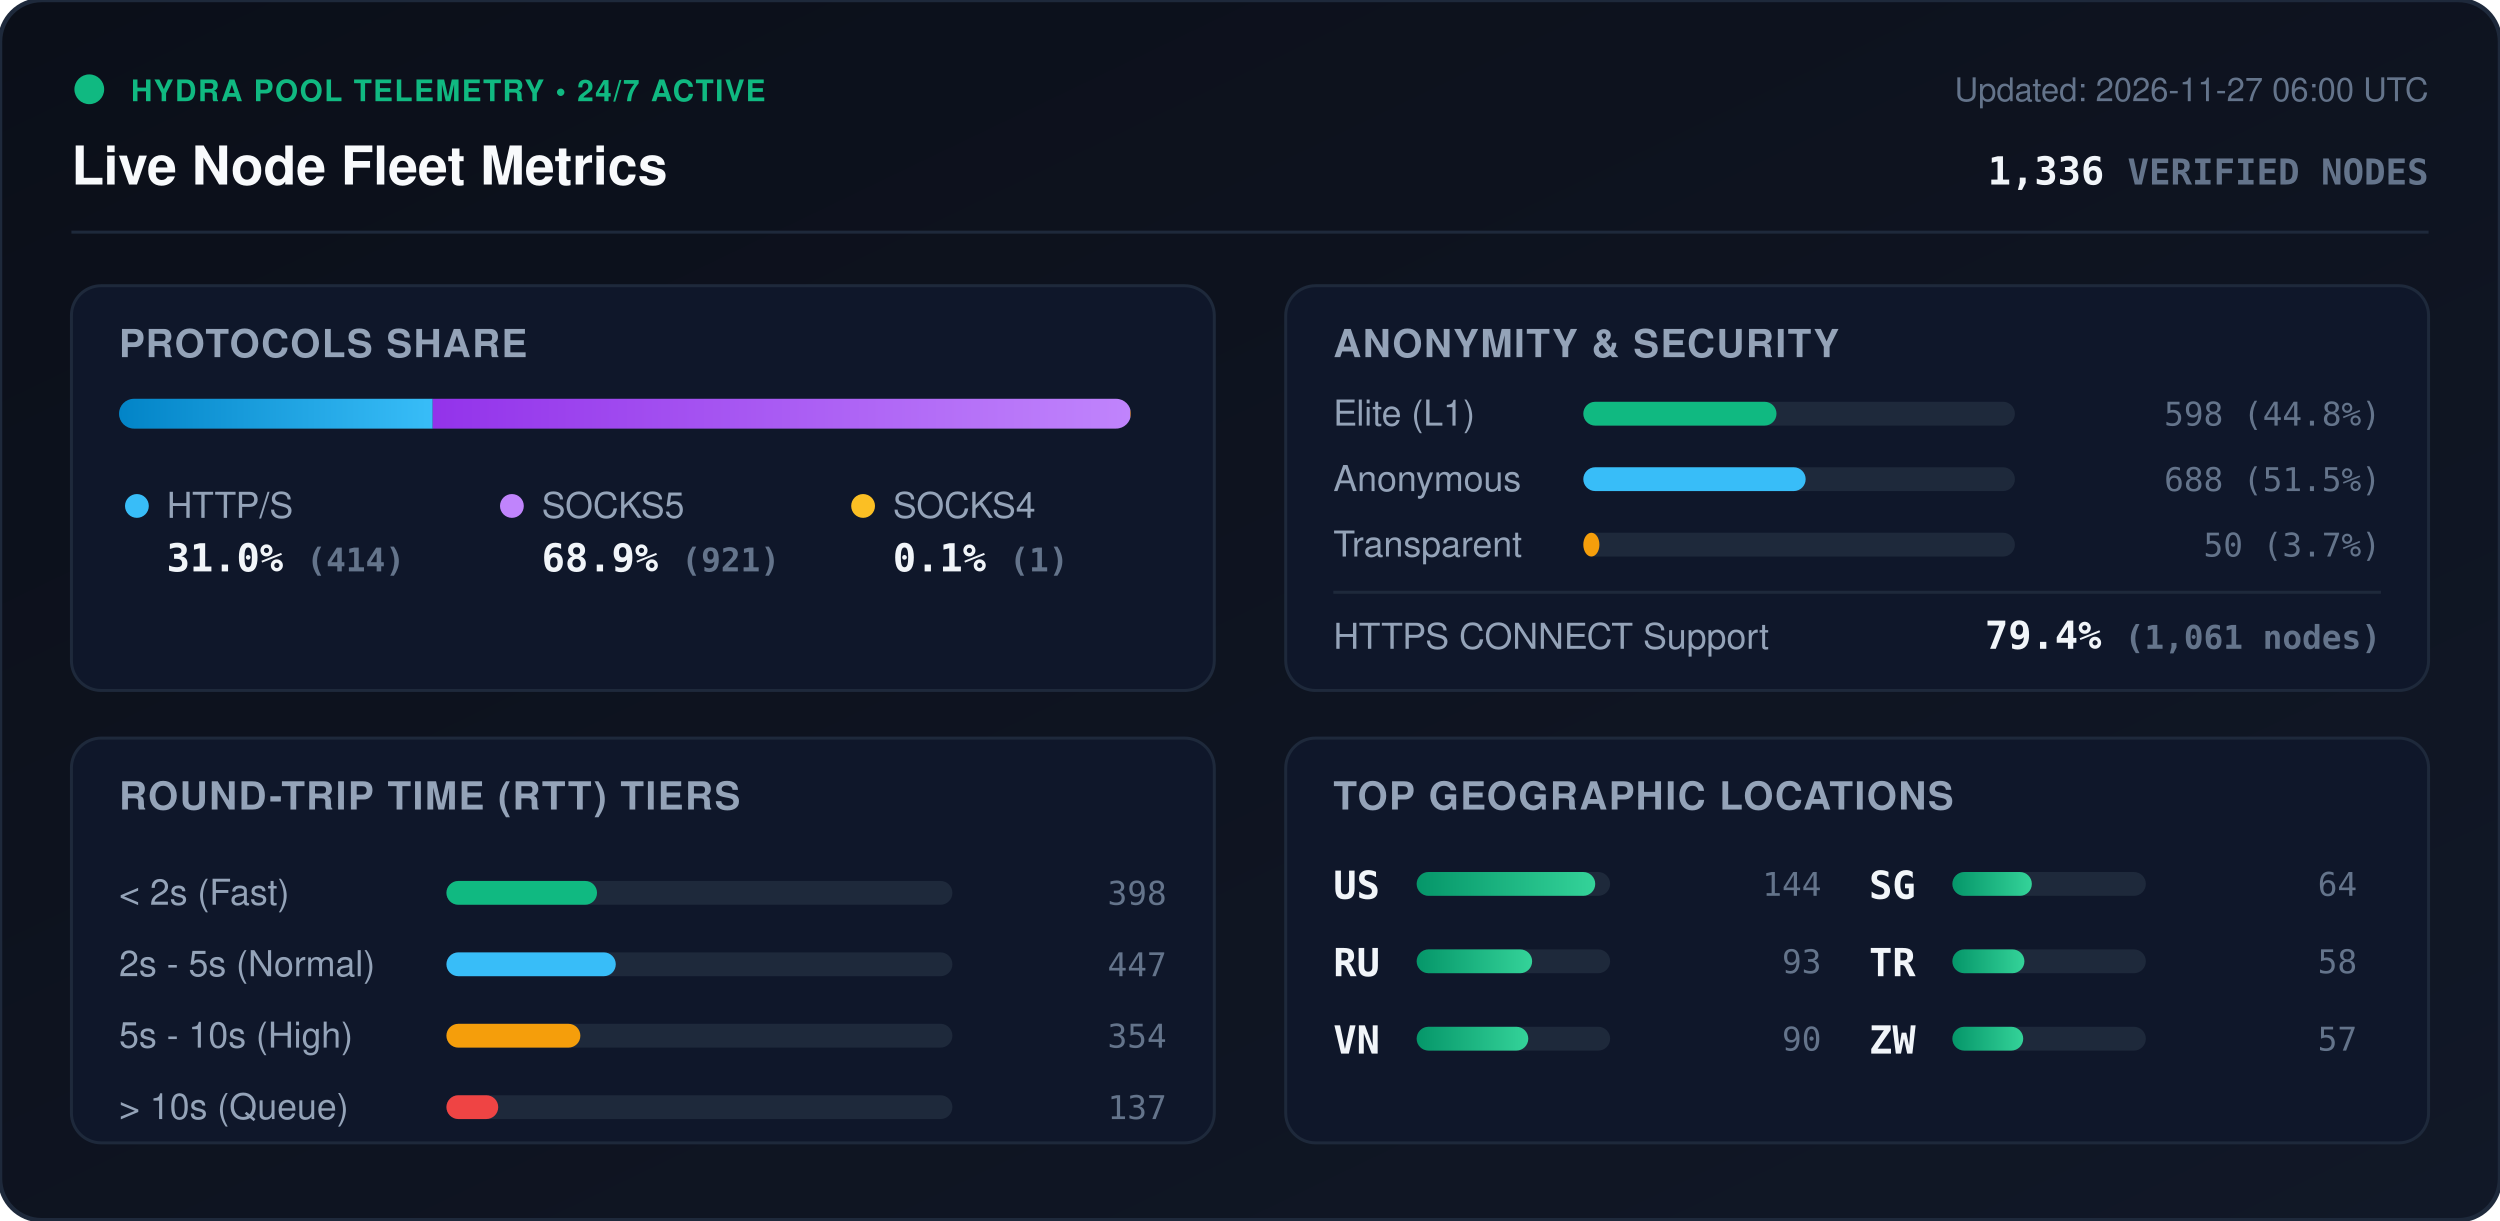
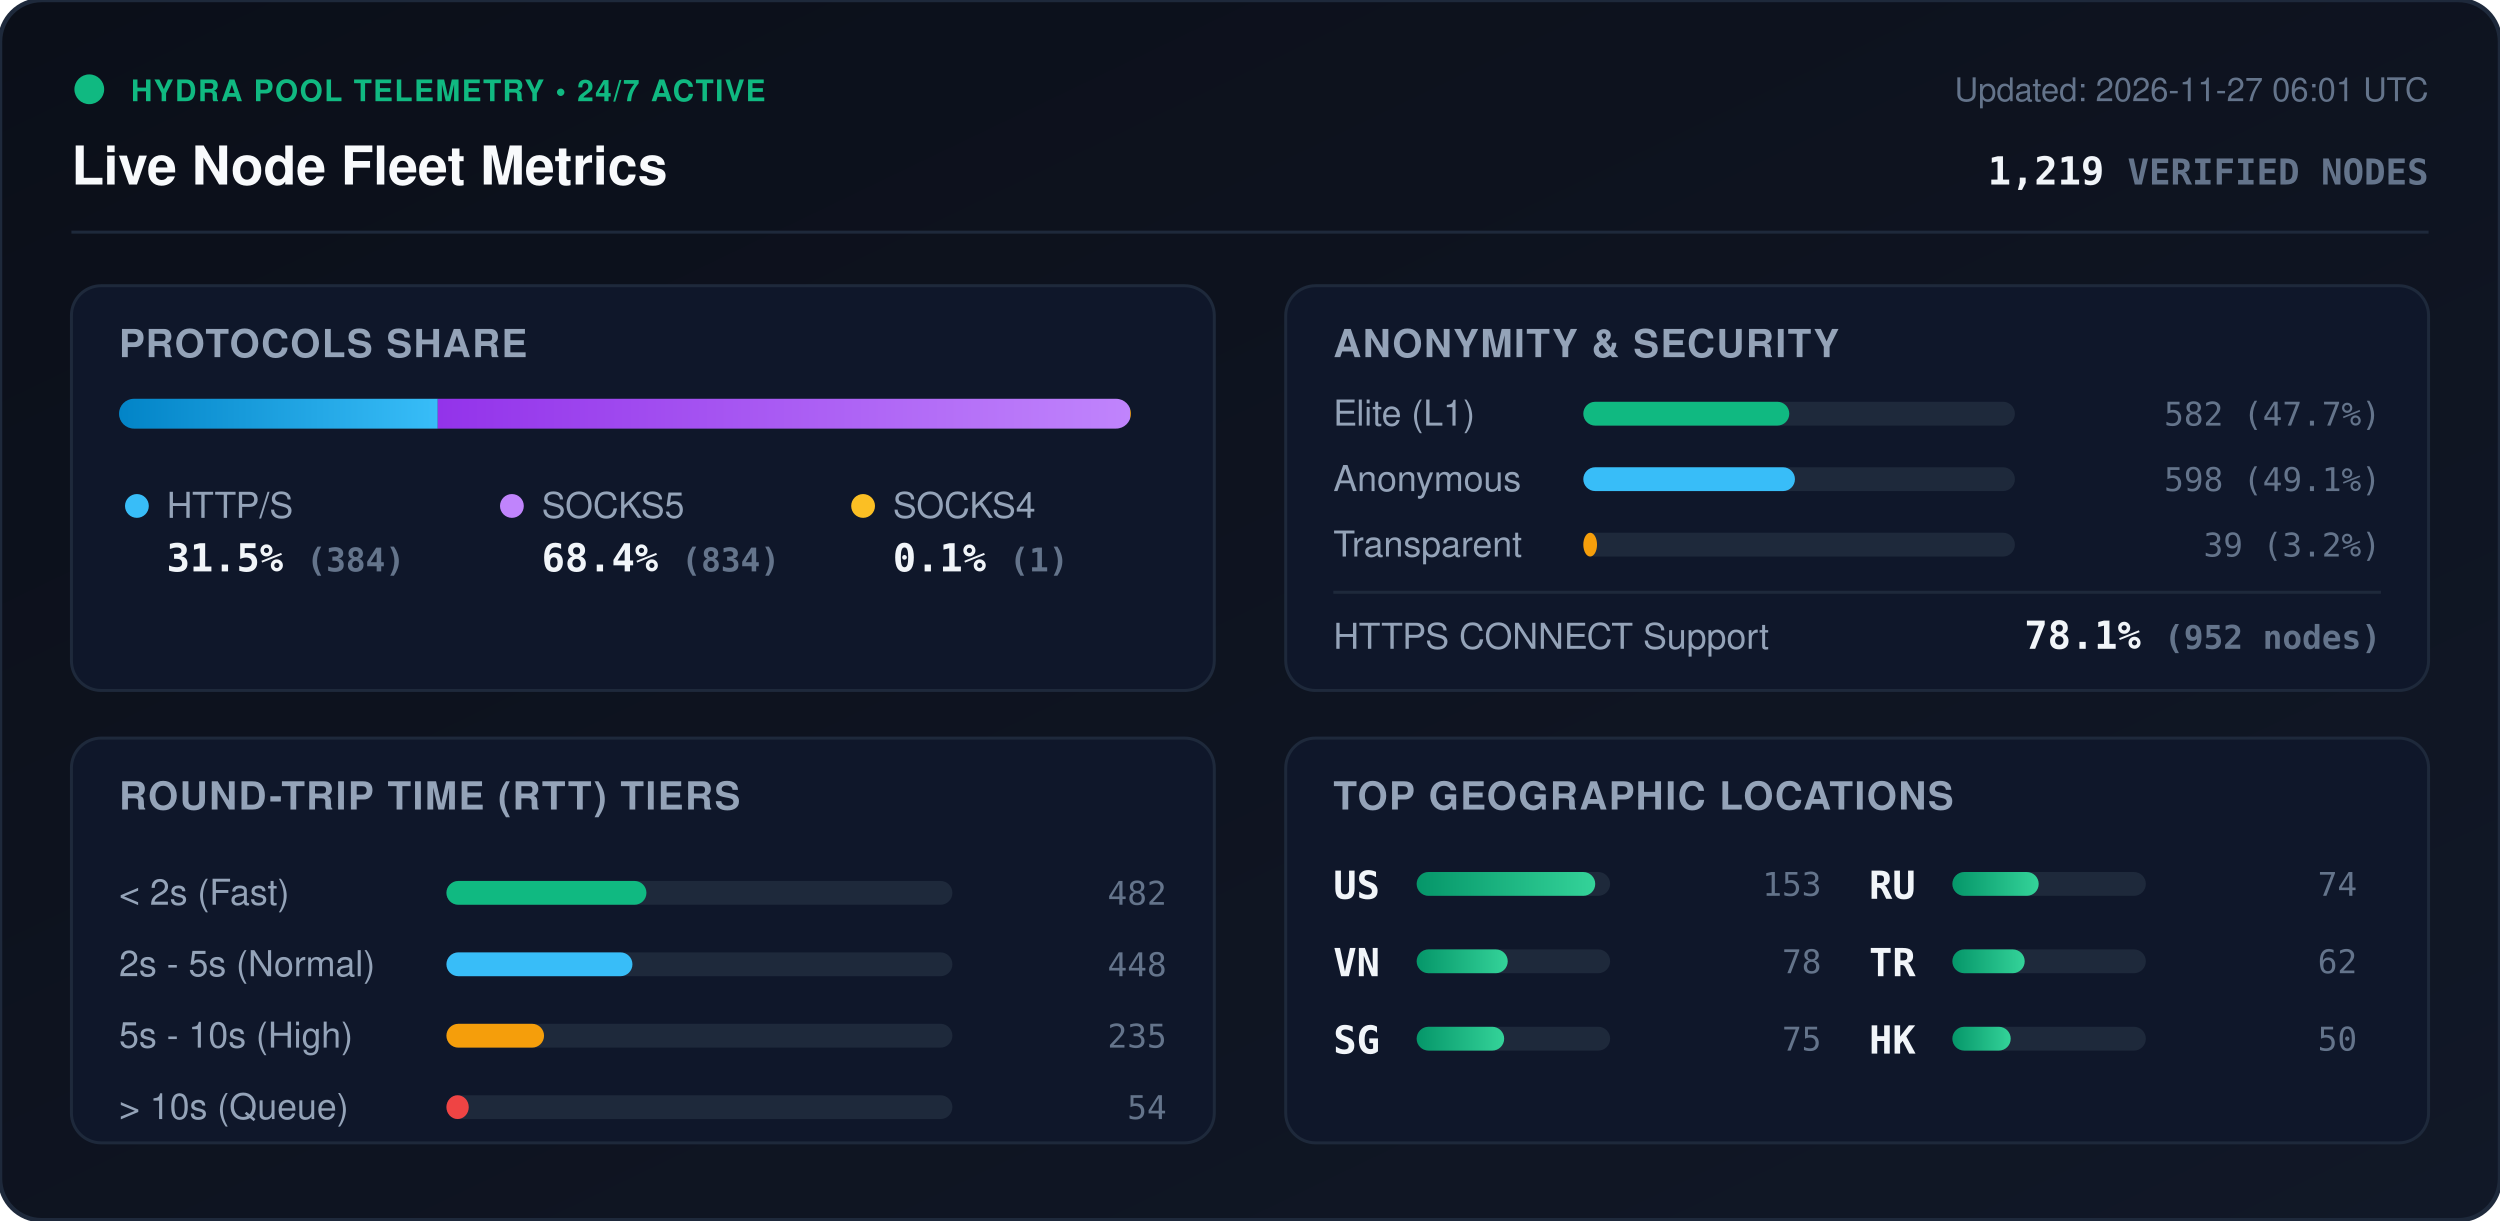
<svg xmlns="http://www.w3.org/2000/svg" viewBox="0 0 840 410" width="840" height="410" style="max-width: 100%; height: auto;">
  <defs>
    <linearGradient id="bg" x1="0%" y1="0%" x2="100%" y2="100%">
      <stop offset="0%" stop-color="#0b0f19" />
      <stop offset="100%" stop-color="#111827" />
    </linearGradient>
    <linearGradient id="bar-http" x1="0%" y1="0%" x2="100%" y2="0%">
      <stop offset="0%" stop-color="#0284c7" />
      <stop offset="100%" stop-color="#38bdf8" />
    </linearGradient>
    <linearGradient id="bar-socks5" x1="0%" y1="0%" x2="100%" y2="0%">
      <stop offset="0%" stop-color="#9333ea" />
      <stop offset="100%" stop-color="#c084fc" />
    </linearGradient>
    <linearGradient id="bar-socks4" x1="0%" y1="0%" x2="100%" y2="0%">
      <stop offset="0%" stop-color="#d97706" />
      <stop offset="100%" stop-color="#fbbf24" />
    </linearGradient>
    <linearGradient id="bar-green" x1="0%" y1="0%" x2="100%" y2="0%">
      <stop offset="0%" stop-color="#059669" />
      <stop offset="100%" stop-color="#34d399" />
    </linearGradient>
    <clipPath id="prog-track-clip">
      <rect width="340.0" height="10" rx="5" />
    </clipPath>
    <style>
      .title { font: 700 18px -apple-system, BlinkMacSystemFont, 'Segoe UI', Helvetica, Arial, sans-serif; fill: #f8fafc; }
      .sub { font: 500 11px -apple-system, BlinkMacSystemFont, 'Segoe UI', Helvetica, Arial, sans-serif; fill: #64748b; }
      .section-hdr { font: 600 13px -apple-system, BlinkMacSystemFont, 'Segoe UI', Helvetica, Arial, sans-serif; fill: #94a3b8; letter-spacing: 0.5px; }
      .metric-val { font: 700 13px -apple-system, BlinkMacSystemFont, 'Segoe UI', Helvetica, Arial, sans-serif; fill: #f1f5f9; }
      .metric-lbl { font: 500 12px -apple-system, BlinkMacSystemFont, 'Segoe UI', Helvetica, Arial, sans-serif; fill: #94a3b8; }
      .badge-txt { font: 700 10px -apple-system, BlinkMacSystemFont, 'Segoe UI', Helvetica, Arial, sans-serif; fill: #10b981; letter-spacing: 0.5px; }
      .mono { font-family: ui-monospace, SFMono-Regular, Menlo, Monaco, Consolas, monospace; }
      .pulse { animation: beacon 2s infinite ease-in-out; }
      @keyframes beacon { 0%, 100% { opacity: 1; } 50% { opacity: 0.35; } }
    </style>
  </defs>
  <rect width="840" height="410" rx="14" fill="url(#bg)" stroke="#1e293b" stroke-width="1.5" />
  <g transform="translate(24, 24)">
    <circle cx="6" cy="6" r="5" fill="#10b981" class="pulse" />
    <text x="20" y="10" class="badge-txt">HYDRA POOL TELEMETRY • 24/7 ACTIVE</text>
    <text x="0" y="38" class="title">Live Node Fleet Metrics</text>
-     <text x="792" y="10" text-anchor="end" class="sub">Updated: 2026-11-27 06:00 UTC</text>
-     <text x="792" y="38" text-anchor="end" class="metric-val mono" fill="#38bdf8">1,336 <tspan font-size="12" fill="#64748b">VERIFIED NODES</tspan>
+     <text x="792" y="10" text-anchor="end" class="sub">Updated: 2026-11-27 06:01 UTC</text>
+     <text x="792" y="38" text-anchor="end" class="metric-val mono" fill="#38bdf8">1,219 <tspan font-size="12" fill="#64748b">VERIFIED NODES</tspan>
    </text>
  </g>
  <line x1="24" y1="78" x2="816" y2="78" stroke="#1e293b" stroke-width="1" />
  <g transform="translate(24, 96)">
    <rect width="384" height="136" rx="10" fill="#0f172a" stroke="#1e293b" />
    <text x="16" y="24" class="section-hdr">PROTOCOLS SHARE</text>
    <g transform="translate(16, 38)">
      <rect width="340.0" height="10" rx="5" fill="#1e293b" />
      <g clip-path="url(#prog-track-clip)">
-         <rect x="0" width="105.4" height="10" fill="url(#bar-http)" />
-         <rect x="105.4" width="234.4" height="10" fill="url(#bar-socks5)" />
-         <rect x="339.8" width="0.3" height="10" fill="url(#bar-socks4)" />
+         <rect x="0" width="107.1" height="10" fill="url(#bar-http)" />
+         <rect x="107.1" width="232.6" height="10" fill="url(#bar-socks5)" />
+         <rect x="339.7" width="0.3" height="10" fill="url(#bar-socks4)" />
      </g>
    </g>
    <g transform="translate(16, 68)">
      <circle cx="6" cy="6" r="4" fill="#38bdf8" />
      <text x="16" y="10" class="metric-lbl">HTTP/S</text>
-       <text x="16" y="28" class="metric-val mono">31.0% <tspan font-size="11" fill="#64748b">(414)</tspan>
+       <text x="16" y="28" class="metric-val mono">31.5% <tspan font-size="11" fill="#64748b">(384)</tspan>
      </text>
      <circle cx="132" cy="6" r="4" fill="#c084fc" />
      <text x="142" y="10" class="metric-lbl">SOCKS5</text>
-       <text x="142" y="28" class="metric-val mono">68.9% <tspan font-size="11" fill="#64748b">(921)</tspan>
+       <text x="142" y="28" class="metric-val mono">68.4% <tspan font-size="11" fill="#64748b">(834)</tspan>
      </text>
      <circle cx="250" cy="6" r="4" fill="#fbbf24" />
      <text x="260" y="10" class="metric-lbl">SOCKS4</text>
      <text x="260" y="28" class="metric-val mono">0.1% <tspan font-size="11" fill="#64748b">(1)</tspan>
      </text>
    </g>
  </g>
  <g transform="translate(432, 96)">
    <rect width="384" height="136" rx="10" fill="#0f172a" stroke="#1e293b" />
    <text x="16" y="24" class="section-hdr">ANONYMITY &amp; SECURITY</text>
    <text x="16" y="47" class="metric-lbl">Elite (L1)</text>
    <rect x="100" y="39" width="145.0" height="8" rx="4" fill="#1e293b" />
-     <rect x="100" y="39" width="64.9" height="8" rx="4" fill="#10b981" />
-     <text x="368" y="47" text-anchor="end" class="mono sub" fill="#e2e8f0">598 (44.8%)</text>
+     <rect x="100" y="39" width="69.2" height="8" rx="4" fill="#10b981" />
+     <text x="368" y="47" text-anchor="end" class="mono sub" fill="#e2e8f0">582 (47.7%)</text>
    <text x="16" y="69" class="metric-lbl">Anonymous</text>
    <rect x="100" y="61" width="145.0" height="8" rx="4" fill="#1e293b" />
-     <rect x="100" y="61" width="74.7" height="8" rx="4" fill="#38bdf8" />
-     <text x="368" y="69" text-anchor="end" class="mono sub" fill="#e2e8f0">688 (51.5%)</text>
+     <rect x="100" y="61" width="71.1" height="8" rx="4" fill="#38bdf8" />
+     <text x="368" y="69" text-anchor="end" class="mono sub" fill="#e2e8f0">598 (49.1%)</text>
    <text x="16" y="91" class="metric-lbl">Transparent</text>
    <rect x="100" y="83" width="145.0" height="8" rx="4" fill="#1e293b" />
-     <rect x="100" y="83" width="5.4" height="8" rx="4" fill="#f59e0b" />
-     <text x="368" y="91" text-anchor="end" class="mono sub" fill="#e2e8f0">50 (3.7%)</text>
+     <rect x="100" y="83" width="4.6" height="8" rx="4" fill="#f59e0b" />
+     <text x="368" y="91" text-anchor="end" class="mono sub" fill="#e2e8f0">39 (3.2%)</text>
    <line x1="16" y1="103" x2="368" y2="103" stroke="#1e293b" stroke-width="1" />
    <text x="16" y="122" class="metric-lbl">HTTPS CONNECT Support</text>
-     <text x="368" y="122" text-anchor="end" class="metric-val mono" fill="#34d399">79.4% <tspan font-size="11" fill="#64748b">(1,061 nodes)</tspan>
+     <text x="368" y="122" text-anchor="end" class="metric-val mono" fill="#34d399">78.1% <tspan font-size="11" fill="#64748b">(952 nodes)</tspan>
    </text>
  </g>
  <g transform="translate(24, 248)">
    <rect width="384" height="136" rx="10" fill="#0f172a" stroke="#1e293b" />
    <text x="16" y="24" class="section-hdr">ROUND-TRIP TIME (RTT) TIERS</text>
    <g transform="translate(16, 42)">
      <text x="0" y="14" class="metric-lbl">&lt; 2s (Fast)</text>
      <rect x="110" y="6" width="170" height="8" rx="4" fill="#1e293b" />
-       <rect x="110" y="6" width="50.6" height="8" rx="4" fill="#10b981" />
-       <text x="352" y="14" text-anchor="end" class="mono sub">398</text>
+       <rect x="110" y="6" width="67.2" height="8" rx="4" fill="#10b981" />
+       <text x="352" y="14" text-anchor="end" class="mono sub">482</text>
      <text x="0" y="38" class="metric-lbl">2s - 5s (Normal)</text>
      <rect x="110" y="30" width="170" height="8" rx="4" fill="#1e293b" />
-       <rect x="110" y="30" width="56.9" height="8" rx="4" fill="#38bdf8" />
-       <text x="352" y="38" text-anchor="end" class="mono sub">447</text>
+       <rect x="110" y="30" width="62.5" height="8" rx="4" fill="#38bdf8" />
+       <text x="352" y="38" text-anchor="end" class="mono sub">448</text>
      <text x="0" y="62" class="metric-lbl">5s - 10s (High)</text>
      <rect x="110" y="54" width="170" height="8" rx="4" fill="#1e293b" />
-       <rect x="110" y="54" width="45.0" height="8" rx="4" fill="#f59e0b" />
-       <text x="352" y="62" text-anchor="end" class="mono sub">354</text>
+       <rect x="110" y="54" width="32.8" height="8" rx="4" fill="#f59e0b" />
+       <text x="352" y="62" text-anchor="end" class="mono sub">235</text>
      <text x="0" y="86" class="metric-lbl">&gt; 10s (Queue)</text>
      <rect x="110" y="78" width="170" height="8" rx="4" fill="#1e293b" />
-       <rect x="110" y="78" width="17.4" height="8" rx="4" fill="#ef4444" />
-       <text x="352" y="86" text-anchor="end" class="mono sub">137</text>
+       <rect x="110" y="78" width="7.5" height="8" rx="4" fill="#ef4444" />
+       <text x="352" y="86" text-anchor="end" class="mono sub">54</text>
    </g>
  </g>
  <g transform="translate(432, 248)">
    <rect width="384" height="136" rx="10" fill="#0f172a" stroke="#1e293b" />
    <text x="16" y="24" class="section-hdr">TOP GEOGRAPHIC LOCATIONS</text>
    <g transform="translate(16, 42)">
      <g transform="translate(0, 0)">
        <text x="0" y="12" class="mono metric-val" font-size="12">US</text>
        <rect x="28" y="3" width="65" height="8" rx="4" fill="#1e293b" />
        <rect x="28" y="3" width="60.0" height="8" rx="4" fill="url(#bar-green)" />
-         <text x="164" y="11" text-anchor="end" class="mono sub">144</text>
+         <text x="164" y="11" text-anchor="end" class="mono sub">153</text>
      </g>
      <g transform="translate(0, 26)">
+         <text x="0" y="12" class="mono metric-val" font-size="12">VN</text>
+         <rect x="28" y="3" width="65" height="8" rx="4" fill="#1e293b" />
+         <rect x="28" y="3" width="30.6" height="8" rx="4" fill="url(#bar-green)" />
+         <text x="164" y="11" text-anchor="end" class="mono sub">78</text>
+       </g>
+       <g transform="translate(0, 52)">
+         <text x="0" y="12" class="mono metric-val" font-size="12">SG</text>
+         <rect x="28" y="3" width="65" height="8" rx="4" fill="#1e293b" />
+         <rect x="28" y="3" width="29.4" height="8" rx="4" fill="url(#bar-green)" />
+         <text x="164" y="11" text-anchor="end" class="mono sub">75</text>
+       </g>
+       <g transform="translate(180, 0)">
        <text x="0" y="12" class="mono metric-val" font-size="12">RU</text>
        <rect x="28" y="3" width="65" height="8" rx="4" fill="#1e293b" />
-         <rect x="28" y="3" width="38.8" height="8" rx="4" fill="url(#bar-green)" />
-         <text x="164" y="11" text-anchor="end" class="mono sub">93</text>
-       </g>
-       <g transform="translate(0, 52)">
-         <text x="0" y="12" class="mono metric-val" font-size="12">VN</text>
-         <rect x="28" y="3" width="65" height="8" rx="4" fill="#1e293b" />
-         <rect x="28" y="3" width="37.5" height="8" rx="4" fill="url(#bar-green)" />
-         <text x="164" y="11" text-anchor="end" class="mono sub">90</text>
-       </g>
-       <g transform="translate(180, 0)">
-         <text x="0" y="12" class="mono metric-val" font-size="12">SG</text>
-         <rect x="28" y="3" width="65" height="8" rx="4" fill="#1e293b" />
-         <rect x="28" y="3" width="26.7" height="8" rx="4" fill="url(#bar-green)" />
-         <text x="164" y="11" text-anchor="end" class="mono sub">64</text>
+         <rect x="28" y="3" width="29.0" height="8" rx="4" fill="url(#bar-green)" />
+         <text x="164" y="11" text-anchor="end" class="mono sub">74</text>
      </g>
      <g transform="translate(180, 26)">
        <text x="0" y="12" class="mono metric-val" font-size="12">TR</text>
        <rect x="28" y="3" width="65" height="8" rx="4" fill="#1e293b" />
-         <rect x="28" y="3" width="24.2" height="8" rx="4" fill="url(#bar-green)" />
-         <text x="164" y="11" text-anchor="end" class="mono sub">58</text>
+         <rect x="28" y="3" width="24.3" height="8" rx="4" fill="url(#bar-green)" />
+         <text x="164" y="11" text-anchor="end" class="mono sub">62</text>
      </g>
      <g transform="translate(180, 52)">
-         <text x="0" y="12" class="mono metric-val" font-size="12">ZW</text>
+         <text x="0" y="12" class="mono metric-val" font-size="12">HK</text>
        <rect x="28" y="3" width="65" height="8" rx="4" fill="#1e293b" />
-         <rect x="28" y="3" width="23.8" height="8" rx="4" fill="url(#bar-green)" />
-         <text x="164" y="11" text-anchor="end" class="mono sub">57</text>
+         <rect x="28" y="3" width="19.6" height="8" rx="4" fill="url(#bar-green)" />
+         <text x="164" y="11" text-anchor="end" class="mono sub">50</text>
      </g>
    </g>
  </g>
</svg>
